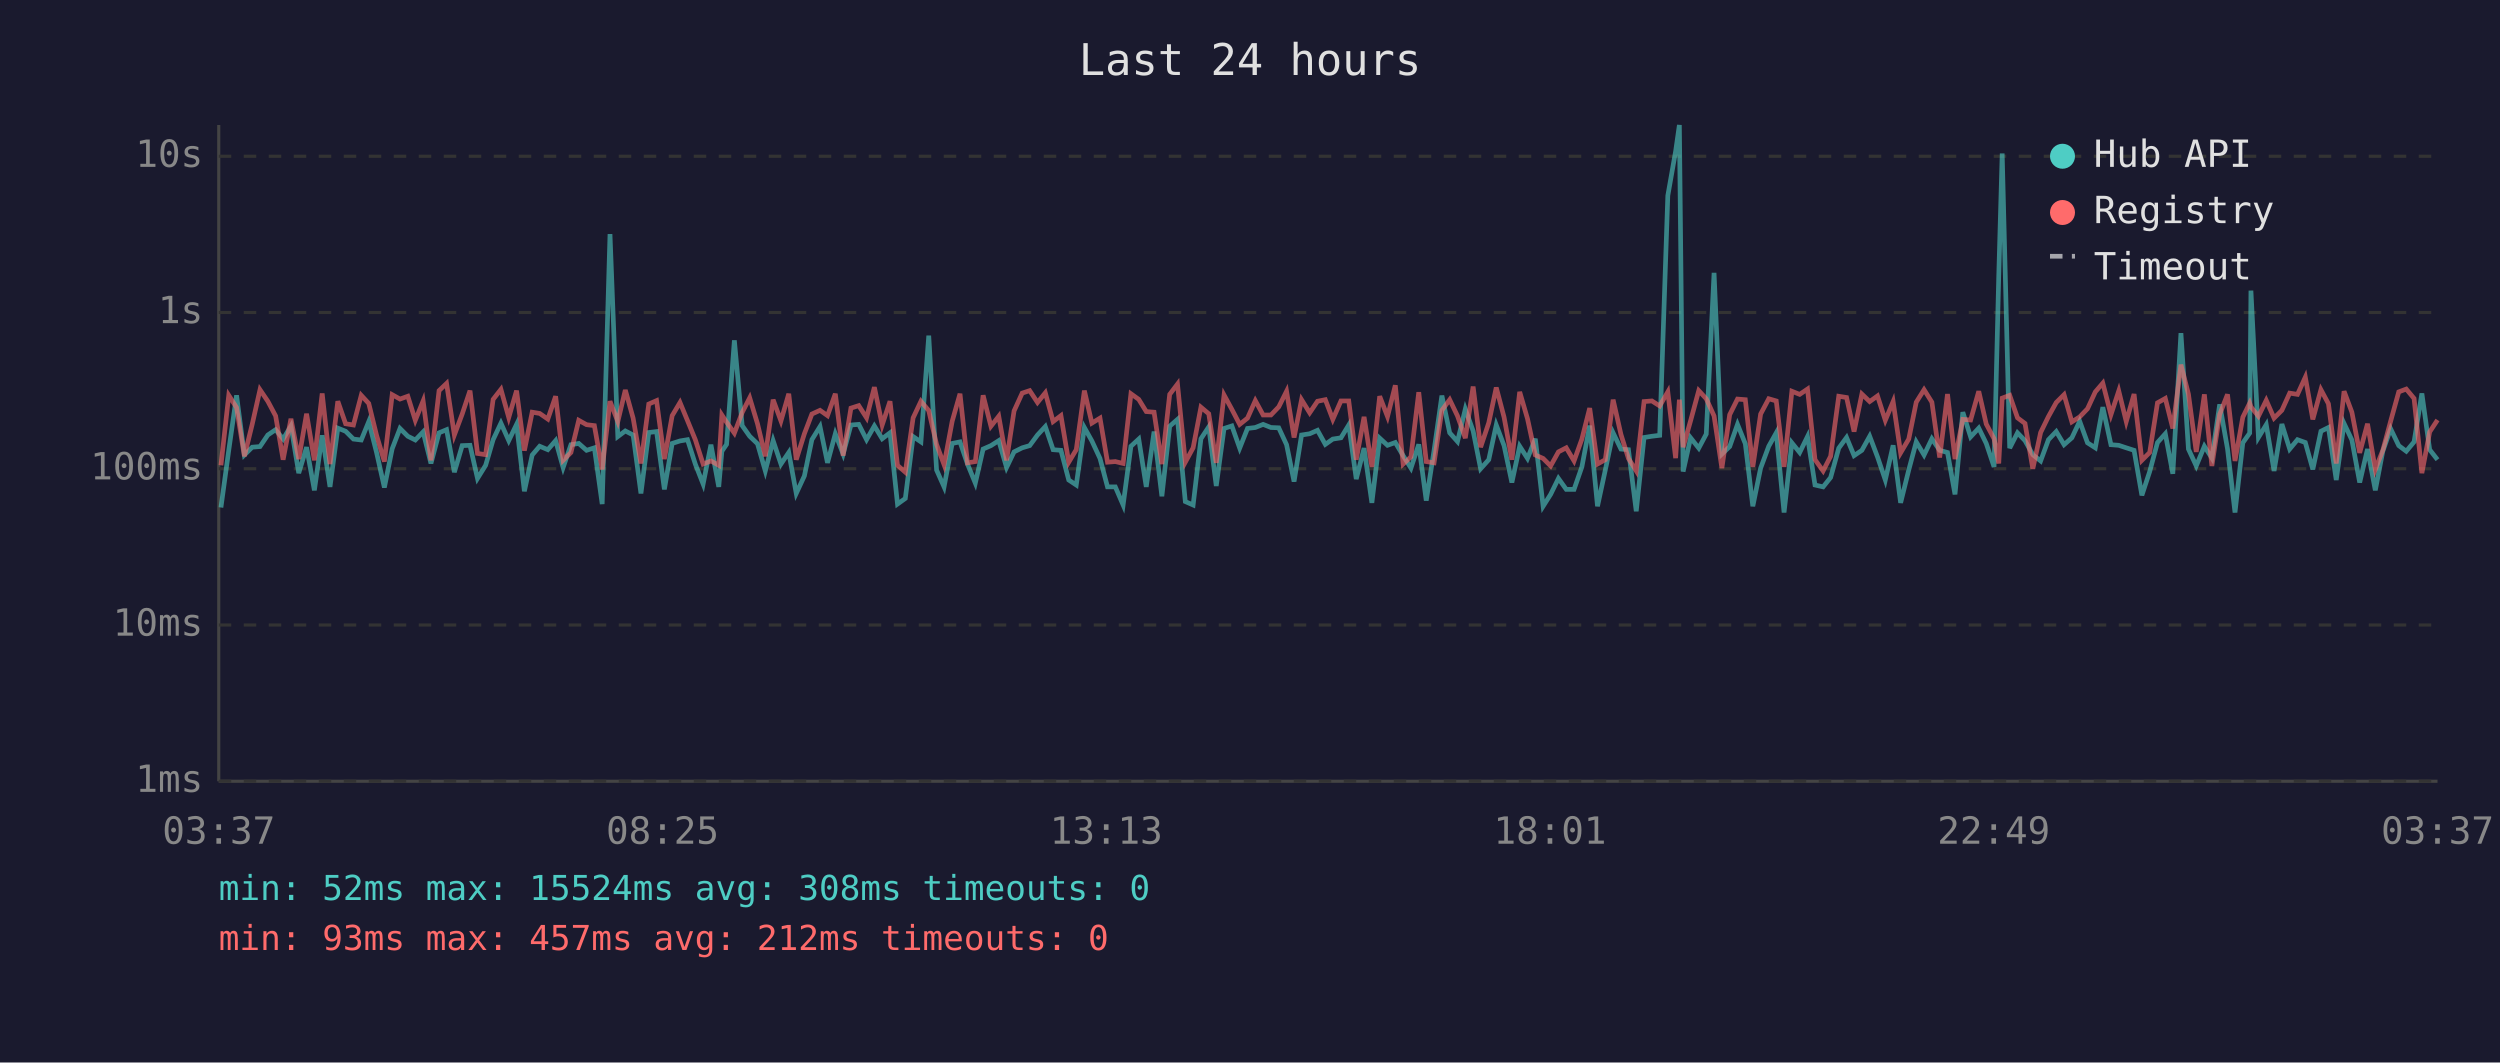
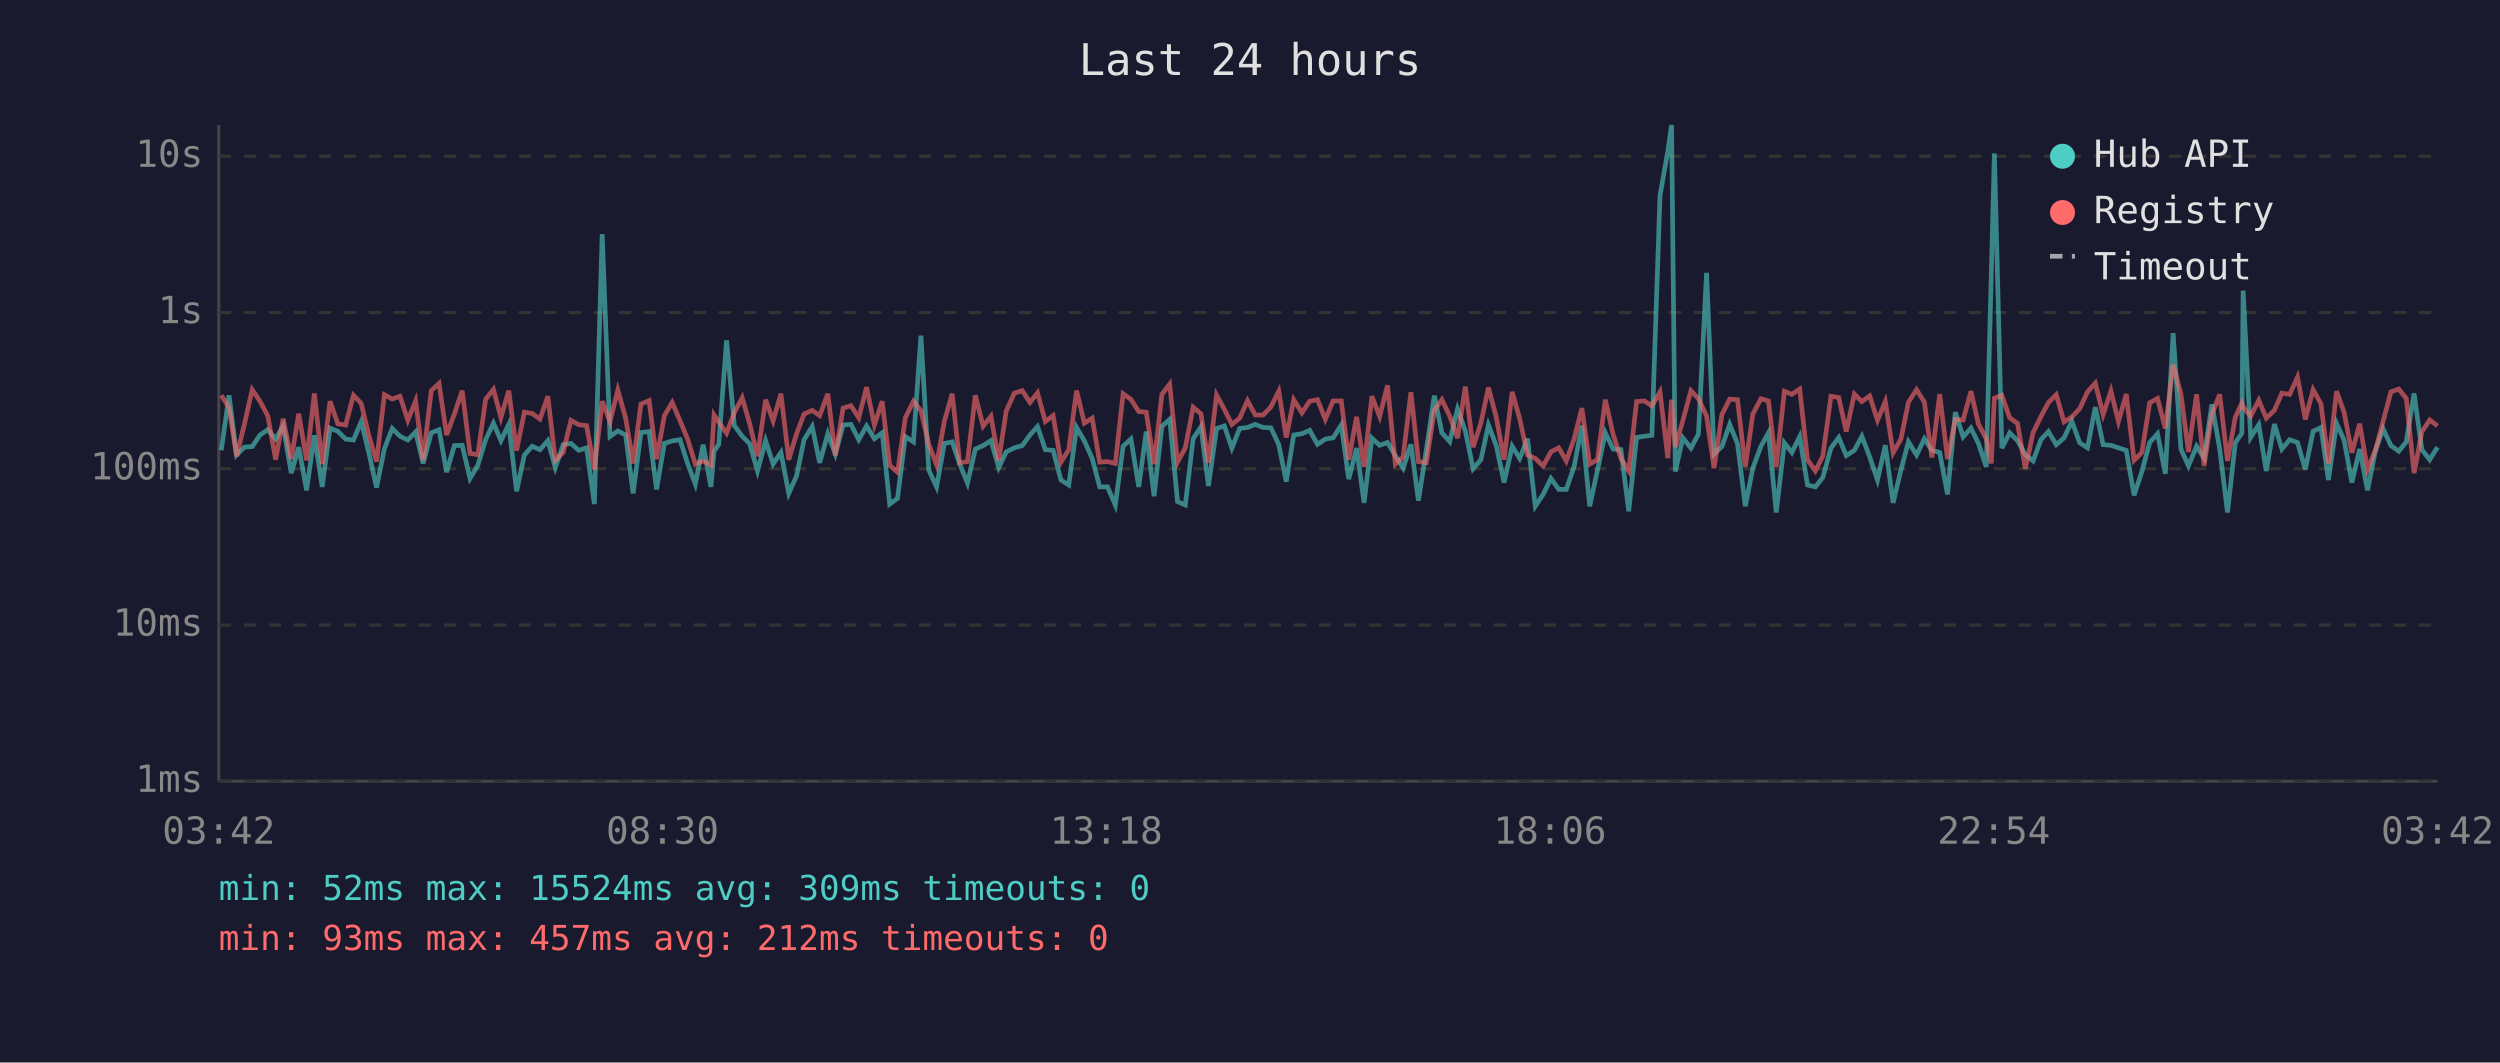
<svg xmlns="http://www.w3.org/2000/svg" viewBox="0 0 800 340" font-family="monospace" font-size="12">
  <rect width="800" height="340" fill="#1a1a2e" />
  <text x="400" y="24" fill="#e0e0e0" font-size="14" text-anchor="middle">Last 24 hours</text>
  <line x1="70" y1="40" x2="70" y2="250" stroke="#444" stroke-width="1" />
  <line x1="70" y1="250" x2="780" y2="250" stroke="#444" stroke-width="1" />
  <line x1="70" y1="250" x2="780" y2="250" stroke="#333" stroke-width="1" stroke-dasharray="4" />
  <text x="65" y="250" fill="#888" text-anchor="end" dominant-baseline="middle">1ms</text>
  <line x1="70" y1="200" x2="780" y2="200" stroke="#333" stroke-width="1" stroke-dasharray="4" />
  <text x="65" y="200" fill="#888" text-anchor="end" dominant-baseline="middle">10ms</text>
  <line x1="70" y1="150" x2="780" y2="150" stroke="#333" stroke-width="1" stroke-dasharray="4" />
  <text x="65" y="150" fill="#888" text-anchor="end" dominant-baseline="middle">100ms</text>
  <line x1="70" y1="100" x2="780" y2="100" stroke="#333" stroke-width="1" stroke-dasharray="4" />
  <text x="65" y="100" fill="#888" text-anchor="end" dominant-baseline="middle">1s</text>
  <line x1="70" y1="50" x2="780" y2="50" stroke="#333" stroke-width="1" stroke-dasharray="4" />
  <text x="65" y="50" fill="#888" text-anchor="end" dominant-baseline="middle">10s</text>
-   <text x="70" y="270" fill="#888" text-anchor="middle">03:37</text>
-   <text x="212" y="270" fill="#888" text-anchor="middle">08:25</text>
-   <text x="354" y="270" fill="#888" text-anchor="middle">13:13</text>
-   <text x="496" y="270" fill="#888" text-anchor="middle">18:01</text>
-   <text x="638" y="270" fill="#888" text-anchor="middle">22:49</text>
-   <text x="780" y="270" fill="#888" text-anchor="middle">03:37</text>
-   <polyline points="70.7,162.4 73.2,144.1 75.7,126.5 78.2,145.6 80.7,143.1 83.2,142.9 85.7,139.2 88.2,137.5 90.6,140.5 93.1,136.3 95.6,151.4 98.1,143.1 100.6,156.9 103.1,139.3 105.6,155.8 108.1,137.0 110.6,138.0 113.1,140.5 115.6,140.8 118.0,134.9 120.5,144.8 123.0,156.0 125.5,143.6 128.0,137.1 130.5,139.6 132.9,140.8 135.4,138.2 137.9,148.3 140.5,138.5 142.9,137.5 145.4,151.1 147.9,142.6 150.4,142.5 152.8,153.1 155.4,148.9 157.8,140.7 160.3,135.4 162.8,141.0 165.3,135.8 167.8,157.2 170.3,145.6 172.7,142.8 175.3,143.9 177.8,141.0 180.2,149.6 182.7,142.3 185.2,141.9 187.7,144.1 190.2,143.3 192.7,161.3 195.2,74.9 197.7,139.7 200.1,137.9 202.6,139.2 205.1,157.9 207.6,138.4 210.1,138.1 212.6,156.6 215.1,141.9 217.6,141.1 220.0,140.7 222.5,148.5 225.0,154.9 227.5,142.3 230.0,155.8 231.0,144.4 232.5,142.2 235.0,108.9 237.5,136.2 239.9,139.6 242.4,142.0 244.9,150.7 247.4,141.0 249.9,148.5 252.4,144.8 254.8,157.9 257.4,152.3 259.8,140.7 262.4,136.5 264.8,148.1 267.3,138.8 269.8,145.3 272.3,136.0 274.8,135.8 277.3,140.7 279.8,136.3 282.3,140.4 284.8,138.5 287.2,161.3 289.7,159.5 292.2,139.7 294.7,141.4 297.2,107.4 299.7,150.4 302.1,155.8 304.7,141.9 307.2,141.4 309.6,148.5 312.1,154.6 314.6,143.7 317.1,142.6 319.6,141.0 322.1,149.6 324.5,144.6 327.1,143.3 329.5,142.6 332.0,139.2 334.5,136.5 337.0,143.9 339.5,144.1 342.0,153.6 344.4,155.2 347.0,136.8 349.4,141.1 352.0,146.7 354.4,155.8 356.9,155.8 359.4,161.6 361.9,142.8 364.4,140.5 366.8,155.8 369.3,138.1 371.8,158.8 374.3,136.4 376.8,134.2 379.3,160.5 381.8,161.6 384.3,140.4 386.8,136.6 389.2,155.5 391.7,137.1 394.2,136.3 396.7,143.4 399.2,137.1 401.7,136.8 404.2,135.8 406.7,136.8 409.2,136.9 411.7,142.3 414.1,154.1 416.5,139.2 419.1,138.8 421.6,137.7 424.1,142.2 426.5,140.5 429.1,140.1 431.6,136.0 434.0,153.3 436.5,143.4 439.0,160.9 441.5,140.2 444.0,142.5 446.5,141.6 449.0,145.8 451.5,149.8 454.0,142.2 456.4,160.2 458.9,144.1 461.4,126.6 463.9,138.5 466.4,141.3 468.9,130.9 471.4,137.9 473.8,150.0 476.4,147.1 478.8,136.0 481.3,142.6 483.8,154.4 486.3,142.8 488.8,146.7 491.3,140.4 493.8,162.0 496.2,158.2 498.7,153.1 501.2,156.6 503.7,156.6 506.2,149.4 508.7,136.2 511.2,162.0 513.7,150.4 516.2,138.5 518.7,143.7 521.1,143.9 523.6,163.6 526.1,140.0 528.6,139.6 531.1,139.3 533.7,62.6 536.2,48.4 537.4,40.0 538.6,150.9 541.0,140.1 543.6,143.4 546.0,138.9 548.5,87.3 551.0,145.3 553.5,142.9 556.0,135.8 558.5,142.0 560.9,162.0 563.4,149.8 566.0,142.8 568.4,138.5 570.9,164.0 573.4,141.7 575.9,144.8 578.4,139.7 580.8,155.2 583.4,155.8 585.8,152.8 588.4,143.4 590.9,140.0 593.3,145.8 595.8,144.1 598.3,139.6 600.8,146.2 603.3,153.6 605.8,142.5 608.2,160.9 610.8,150.4 613.2,141.4 615.7,145.6 618.2,140.4 620.7,144.1 623.2,144.8 625.6,158.2 628.1,131.9 630.6,139.8 633.2,137.0 635.6,141.9 638.1,149.4 639.6,88.2 640.7,49.1 643.1,143.4 645.6,138.5 648.0,141.0 650.5,145.5 653.0,147.5 655.5,140.7 658.0,138.1 660.5,142.3 663.0,140.1 665.5,134.8 668.0,141.7 670.5,143.3 672.9,130.3 675.5,142.3 678.0,142.5 680.4,143.3 682.9,144.1 685.4,158.5 687.9,150.9 690.4,141.6 692.9,138.8 695.3,151.6 697.9,106.6 700.3,143.7 702.8,149.1 705.4,142.8 707.8,146.6 710.3,129.4 712.8,143.6 715.2,164.0 717.7,141.7 719.9,138.6 720.3,93.0 722.7,140.0 725.2,135.9 727.7,150.7 730.2,135.7 732.7,143.7 735.2,140.7 737.7,141.6 740.1,150.2 742.7,138.0 745.1,136.8 747.6,153.6 750.1,135.5 752.6,140.8 755.1,154.4 757.6,143.7 760.1,156.9 762.5,144.4 765.0,137.2 767.6,142.6 770.0,144.4 772.5,141.4 775.0,125.9 777.5,143.9 780.0,147.1" fill="none" stroke="#4ecdc4" stroke-width="1.5" opacity="0.6" />
-   <polyline points="70.7,148.9 73.2,126.5 75.7,130.4 78.2,146.0 80.7,135.8 83.2,124.7 85.7,128.4 88.2,133.1 90.6,147.1 93.1,134.0 95.6,146.9 98.1,132.4 100.6,147.3 103.1,125.9 105.6,148.5 108.1,128.4 110.6,135.6 113.1,136.0 115.6,126.5 118.0,129.1 120.5,139.3 123.0,147.7 125.5,126.3 128.0,127.7 130.5,126.8 132.9,134.5 135.4,128.3 137.9,147.3 140.5,125.0 142.9,122.7 145.4,139.2 147.9,132.5 150.4,125.0 152.8,145.1 155.4,145.5 157.8,127.8 160.3,124.6 162.8,133.6 165.3,125.0 167.8,144.2 170.3,131.9 172.7,132.3 175.3,134.1 177.8,126.8 180.2,147.3 182.7,144.8 185.2,134.5 187.7,135.9 190.2,136.2 192.7,150.2 195.2,128.4 197.7,134.9 200.1,124.8 202.6,133.8 205.1,148.3 207.6,129.3 210.1,128.2 212.6,146.9 215.1,133.0 217.6,128.8 220.0,134.6 222.5,140.7 225.0,148.5 227.5,147.5 230.0,148.9 231.0,132.8 232.5,135.1 235.0,138.6 237.5,132.0 239.9,127.3 242.4,135.6 244.9,146.0 247.4,127.9 249.9,134.7 252.4,126.0 254.8,147.1 257.4,138.8 259.8,132.5 262.4,131.3 264.8,133.0 267.3,126.0 269.8,145.8 272.3,130.6 274.8,129.8 277.3,133.7 279.8,123.9 282.3,136.0 284.8,128.4 287.2,148.9 289.7,151.1 292.2,133.7 294.7,128.4 297.2,131.4 299.7,142.2 302.1,148.7 304.7,134.8 307.2,126.0 309.6,148.1 312.1,147.7 314.6,126.5 317.1,136.4 319.6,133.2 322.1,147.3 324.5,131.5 327.1,125.8 329.5,125.0 332.0,128.8 334.5,125.7 337.0,134.9 339.5,133.0 342.0,147.9 344.4,143.9 347.0,125.0 349.4,135.4 352.0,133.8 354.4,147.9 356.9,147.7 359.4,148.3 361.9,126.0 364.4,127.8 366.8,131.7 369.3,131.9 371.8,148.5 374.3,126.2 376.8,122.9 379.3,147.9 381.8,143.3 384.3,130.3 386.8,132.4 389.2,148.1 391.7,126.4 394.2,131.0 396.7,135.8 399.2,133.8 401.7,128.2 404.2,132.8 406.7,132.8 409.2,130.2 411.7,125.2 414.1,140.0 416.5,127.9 419.1,132.1 421.6,128.4 424.1,127.9 426.5,134.2 429.1,128.3 431.6,128.3 434.0,147.1 436.5,133.4 439.0,149.4 441.5,126.8 444.0,133.3 446.5,123.3 449.0,148.5 451.5,146.2 454.0,125.5 456.4,147.7 458.9,148.1 461.4,131.3 463.9,127.9 466.4,133.1 468.9,140.2 471.4,123.7 473.8,143.1 476.4,135.3 478.8,124.0 481.3,133.5 483.8,147.1 486.3,125.4 488.8,134.0 491.3,145.6 493.8,146.7 496.2,149.1 498.7,144.6 501.2,143.3 503.7,147.5 506.2,140.5 508.7,130.6 511.2,148.5 513.7,147.1 516.2,127.9 518.7,139.0 521.1,146.7 523.6,150.7 526.1,128.5 528.6,128.3 531.1,129.9 533.7,125.4 536.2,146.6 537.4,127.9 538.6,143.1 541.0,134.6 543.6,125.0 546.0,127.6 548.5,133.1 551.0,149.8 553.5,132.7 556.0,127.7 558.5,127.9 560.9,149.4 563.4,132.5 566.0,127.6 568.4,128.3 570.9,149.4 573.4,125.2 575.9,126.2 578.4,124.5 580.8,147.1 583.4,150.7 585.8,146.0 588.4,126.8 590.9,127.2 593.3,138.1 595.8,126.1 598.3,128.5 600.8,126.7 603.3,134.5 605.8,128.5 608.2,144.9 610.8,140.5 613.2,128.7 615.7,124.7 618.2,128.7 620.7,146.4 623.2,126.1 625.6,146.9 628.1,134.2 630.6,134.4 633.2,125.2 635.6,135.7 638.1,140.4 639.6,148.3 640.7,127.4 643.1,126.5 645.6,133.7 648.0,135.5 650.5,150.0 653.0,138.4 655.5,133.3 658.0,128.8 660.5,126.3 663.0,135.0 665.5,133.4 668.0,130.8 670.5,125.4 672.9,122.6 675.5,132.7 678.0,125.1 680.4,134.9 682.9,126.1 685.4,147.3 687.9,144.8 690.4,128.9 692.9,127.5 695.3,137.1 697.9,116.7 700.3,126.1 702.8,144.6 705.4,126.2 707.8,149.1 710.3,132.6 712.8,126.2 715.2,147.5 717.7,133.5 719.9,129.0 720.3,130.2 722.7,133.2 725.2,128.1 727.7,133.8 730.2,131.3 732.7,125.8 735.2,126.2 737.7,120.7 740.1,134.2 742.7,124.7 745.1,129.2 747.6,148.3 750.1,125.2 752.6,131.9 755.1,144.9 757.6,135.6 760.1,150.2 762.5,144.1 765.0,134.8 767.6,125.4 770.0,124.5 772.5,127.5 775.0,151.4 777.5,138.2 780.0,134.4" fill="none" stroke="#ff6b6b" stroke-width="1.5" opacity="0.6" />
+   <text x="70" y="270" fill="#888" text-anchor="middle">03:42</text>
+   <text x="212" y="270" fill="#888" text-anchor="middle">08:30</text>
+   <text x="354" y="270" fill="#888" text-anchor="middle">13:18</text>
+   <text x="496" y="270" fill="#888" text-anchor="middle">18:06</text>
+   <text x="638" y="270" fill="#888" text-anchor="middle">22:54</text>
+   <text x="780" y="270" fill="#888" text-anchor="middle">03:42</text>
+   <polyline points="70.8,144.1 73.3,126.5 75.7,145.6 78.2,143.1 80.7,142.9 83.2,139.2 85.7,137.5 88.2,140.5 90.6,136.3 93.2,151.4 95.6,143.1 98.1,156.9 100.6,139.3 103.1,155.8 105.6,137.0 108.1,138.0 110.6,140.5 113.1,140.8 115.6,134.9 118.0,144.8 120.5,156.0 123.0,143.6 125.5,137.1 128.0,139.6 130.5,140.8 133.0,138.2 135.4,148.3 138.0,138.5 140.5,137.5 142.9,151.1 145.4,142.6 147.9,142.5 150.4,153.1 152.9,148.9 155.4,140.7 157.9,135.4 160.3,141.0 162.8,135.8 165.3,157.2 167.8,145.6 170.3,142.8 172.8,143.9 175.3,141.0 177.7,149.6 180.2,142.3 182.7,141.9 185.2,144.1 187.7,143.3 190.2,161.3 192.7,74.9 195.2,139.7 197.7,137.9 200.2,139.2 202.6,157.9 205.1,138.4 207.7,138.1 210.1,156.6 212.6,141.9 215.1,141.1 217.6,140.7 220.1,148.5 222.5,154.9 225.0,142.3 227.5,155.8 228.5,144.4 230.0,142.2 232.5,108.9 235.0,136.2 237.5,139.6 239.9,142.0 242.4,150.7 245.0,141.0 247.4,148.5 249.9,144.8 252.4,157.9 254.9,152.3 257.3,140.7 259.9,136.5 262.3,148.1 264.9,138.8 267.3,145.3 269.8,136.0 272.3,135.8 274.8,140.7 277.3,136.3 279.8,140.4 282.3,138.5 284.7,161.3 287.2,159.5 289.7,139.7 292.3,141.4 294.7,107.4 297.2,150.4 299.7,155.8 302.2,141.9 304.7,141.4 307.1,148.5 309.6,154.6 312.1,143.7 314.6,142.6 317.1,141.0 319.6,149.6 322.0,144.6 324.6,143.3 327.1,142.6 329.6,139.2 332.0,136.5 334.5,143.9 337.0,144.1 339.5,153.6 342.0,155.2 344.5,136.8 347.0,141.1 349.5,146.7 351.9,155.8 354.4,155.8 356.9,161.6 359.4,142.8 361.9,140.5 364.4,155.8 366.8,138.1 369.3,158.8 371.8,136.4 374.3,134.2 376.8,160.5 379.3,161.6 381.8,140.4 384.3,136.6 386.7,155.5 389.3,137.1 391.8,136.3 394.2,143.4 396.7,137.1 399.2,136.8 401.7,135.8 404.2,136.8 406.7,136.9 409.2,142.3 411.6,154.1 414.0,139.2 416.6,138.8 419.1,137.7 421.6,142.2 424.1,140.5 426.6,140.1 429.2,136.0 431.6,153.3 434.1,143.4 436.5,160.9 439.0,140.2 441.5,142.5 444.0,141.6 446.5,145.8 449.0,149.8 451.5,142.2 453.9,160.2 456.4,144.1 459.0,126.6 461.4,138.5 463.9,141.3 466.4,130.9 468.9,137.9 471.4,150.0 473.9,147.1 476.3,136.0 478.8,142.6 481.3,154.4 483.9,142.8 486.3,146.7 488.8,140.4 491.3,162.0 493.8,158.2 496.3,153.1 498.8,156.6 501.2,156.6 503.7,149.4 506.2,136.2 508.7,162.0 511.2,150.4 513.7,138.5 516.2,143.7 518.7,143.9 521.2,163.6 523.7,140.0 526.2,139.6 528.6,139.3 531.2,62.6 533.7,48.4 534.9,40.0 536.1,150.9 538.5,140.1 541.1,143.4 543.5,138.9 546.1,87.3 548.5,145.3 551.0,142.9 553.5,135.8 556.0,142.0 558.5,162.0 560.9,149.8 563.5,142.8 565.9,138.5 568.4,164.0 571.0,141.7 573.4,144.8 575.9,139.7 578.4,155.2 580.9,155.8 583.3,152.8 585.9,143.4 588.4,140.0 590.8,145.8 593.4,144.1 595.8,139.6 598.3,146.2 600.8,153.6 603.3,142.5 605.8,160.9 608.3,150.4 610.7,141.4 613.3,145.6 615.8,140.4 618.2,144.1 620.7,144.8 623.2,158.2 625.7,131.9 628.2,139.8 630.7,137.0 633.1,141.9 635.6,149.4 637.2,88.2 638.2,49.1 640.6,143.4 643.1,138.5 645.6,141.0 648.1,145.5 650.6,147.5 653.1,140.7 655.5,138.1 658.0,142.3 660.5,140.1 663.0,134.8 665.5,141.7 668.0,143.3 670.5,130.3 673.0,142.3 675.5,142.5 677.9,143.3 680.4,144.1 682.9,158.5 685.4,150.9 687.9,141.6 690.4,138.8 692.9,151.6 695.4,106.6 697.9,143.7 700.3,149.1 702.9,142.8 705.3,146.6 707.8,129.4 710.3,143.6 712.8,164.0 715.3,141.7 717.4,138.6 717.8,93.0 720.2,140.0 722.8,135.9 725.2,150.7 727.8,135.7 730.2,143.7 732.7,140.7 735.2,141.6 737.7,150.2 740.2,138.0 742.7,136.8 745.1,153.6 747.7,135.5 750.1,140.8 752.6,154.4 755.1,143.7 757.6,156.9 760.1,144.4 762.6,137.2 765.1,142.6 767.6,144.4 770.0,141.4 772.5,125.9 775.0,143.9 777.5,147.1 780.0,143.1" fill="none" stroke="#4ecdc4" stroke-width="1.5" opacity="0.6" />
+   <polyline points="70.8,126.5 73.3,130.4 75.7,146.0 78.2,135.8 80.7,124.7 83.2,128.4 85.7,133.1 88.2,147.1 90.6,134.0 93.2,146.9 95.6,132.4 98.1,147.3 100.6,125.9 103.1,148.5 105.6,128.4 108.1,135.6 110.6,136.0 113.1,126.5 115.6,129.1 118.0,139.3 120.5,147.7 123.0,126.3 125.5,127.7 128.0,126.8 130.5,134.5 133.0,128.3 135.4,147.3 138.0,125.0 140.5,122.7 142.9,139.2 145.4,132.5 147.9,125.0 150.4,145.1 152.9,145.5 155.4,127.8 157.9,124.6 160.3,133.6 162.8,125.0 165.3,144.2 167.8,131.9 170.3,132.3 172.8,134.1 175.3,126.8 177.7,147.3 180.2,144.8 182.7,134.5 185.2,135.9 187.7,136.2 190.2,150.2 192.7,128.4 195.2,134.9 197.7,124.8 200.2,133.8 202.6,148.3 205.1,129.3 207.7,128.2 210.1,146.9 212.6,133.0 215.1,128.8 217.6,134.6 220.1,140.7 222.5,148.5 225.0,147.5 227.5,148.9 228.5,132.8 230.0,135.1 232.5,138.6 235.0,132.0 237.5,127.3 239.9,135.6 242.4,146.0 245.0,127.9 247.4,134.7 249.9,126.0 252.4,147.1 254.9,138.8 257.3,132.5 259.9,131.3 262.3,133.0 264.9,126.0 267.3,145.8 269.8,130.6 272.3,129.8 274.8,133.7 277.3,123.9 279.8,136.0 282.3,128.4 284.7,148.9 287.2,151.1 289.7,133.7 292.3,128.4 294.7,131.4 297.2,142.2 299.7,148.7 302.2,134.8 304.7,126.0 307.1,148.1 309.6,147.7 312.1,126.5 314.6,136.4 317.1,133.2 319.6,147.3 322.0,131.5 324.6,125.8 327.1,125.0 329.6,128.8 332.0,125.7 334.5,134.9 337.0,133.0 339.5,147.9 342.0,143.9 344.5,125.0 347.0,135.4 349.5,133.8 351.9,147.9 354.4,147.7 356.9,148.3 359.4,126.0 361.9,127.8 364.4,131.7 366.8,131.9 369.3,148.5 371.8,126.2 374.3,122.9 376.8,147.9 379.3,143.3 381.8,130.3 384.3,132.4 386.7,148.1 389.3,126.4 391.8,131.0 394.2,135.8 396.7,133.8 399.2,128.2 401.7,132.8 404.2,132.8 406.7,130.2 409.2,125.2 411.6,140.0 414.0,127.9 416.6,132.1 419.1,128.4 421.6,127.9 424.1,134.2 426.6,128.3 429.2,128.3 431.6,147.1 434.1,133.4 436.5,149.4 439.0,126.8 441.5,133.3 444.0,123.3 446.5,148.5 449.0,146.2 451.5,125.5 453.9,147.7 456.4,148.1 459.0,131.3 461.4,127.9 463.9,133.1 466.4,140.2 468.9,123.7 471.4,143.1 473.9,135.3 476.3,124.0 478.8,133.5 481.3,147.1 483.9,125.4 486.3,134.0 488.8,145.6 491.3,146.7 493.8,149.1 496.3,144.6 498.8,143.3 501.2,147.5 503.7,140.5 506.2,130.6 508.7,148.5 511.2,147.1 513.7,127.9 516.2,139.0 518.7,146.7 521.2,150.7 523.7,128.5 526.2,128.3 528.6,129.9 531.2,125.4 533.7,146.6 534.9,127.9 536.1,143.1 538.5,134.6 541.1,125.0 543.5,127.6 546.1,133.1 548.5,149.8 551.0,132.7 553.5,127.7 556.0,127.9 558.5,149.4 560.9,132.5 563.5,127.6 565.9,128.3 568.4,149.4 571.0,125.2 573.4,126.2 575.9,124.5 578.4,147.1 580.9,150.7 583.3,146.0 585.9,126.8 588.4,127.2 590.8,138.1 593.4,126.1 595.8,128.5 598.3,126.7 600.8,134.5 603.3,128.5 605.8,144.9 608.3,140.5 610.7,128.7 613.3,124.7 615.8,128.7 618.2,146.4 620.7,126.1 623.2,146.9 625.7,134.2 628.2,134.4 630.7,125.2 633.1,135.7 635.6,140.4 637.2,148.3 638.2,127.4 640.6,126.5 643.1,133.7 645.6,135.5 648.1,150.0 650.6,138.4 653.1,133.3 655.5,128.8 658.0,126.3 660.5,135.0 663.0,133.4 665.5,130.8 668.0,125.4 670.5,122.6 673.0,132.7 675.5,125.1 677.9,134.9 680.4,126.1 682.9,147.3 685.4,144.8 687.9,128.9 690.4,127.5 692.9,137.1 695.4,116.7 697.9,126.1 700.3,144.6 702.9,126.2 705.3,149.1 707.8,132.6 710.3,126.2 712.8,147.5 715.3,133.5 717.4,129.0 717.8,130.2 720.2,133.2 722.8,128.1 725.2,133.8 727.8,131.3 730.2,125.8 732.7,126.2 735.2,120.7 737.7,134.2 740.2,124.7 742.7,129.2 745.1,148.3 747.7,125.2 750.1,131.9 752.6,144.9 755.1,135.6 757.6,150.2 760.1,144.1 762.6,134.8 765.1,125.4 767.6,124.5 770.0,127.5 772.5,151.4 775.0,138.2 777.5,134.4 780.0,136.3" fill="none" stroke="#ff6b6b" stroke-width="1.5" opacity="0.6" />
  <circle cx="660" cy="50" r="4" fill="#4ecdc4" />
  <text x="670" y="50" fill="#e0e0e0" dominant-baseline="middle">Hub API</text>
  <circle cx="660" cy="68" r="4" fill="#ff6b6b" />
  <text x="670" y="68" fill="#e0e0e0" dominant-baseline="middle">Registry</text>
  <line x1="656" y1="82" x2="664" y2="82" stroke="#e0e0e0" stroke-width="1.5" stroke-dasharray="4,3" opacity="0.7" />
  <text x="670" y="86" fill="#e0e0e0" dominant-baseline="middle">Timeout</text>
-   <text x="70" y="288" fill="#4ecdc4" font-size="11">min: 52ms  max: 15524ms  avg: 308ms  timeouts: 0</text>
+   <text x="70" y="288" fill="#4ecdc4" font-size="11">min: 52ms  max: 15524ms  avg: 309ms  timeouts: 0</text>
  <text x="70" y="304" fill="#ff6b6b" font-size="11">min: 93ms  max: 457ms  avg: 212ms  timeouts: 0</text>
</svg>
